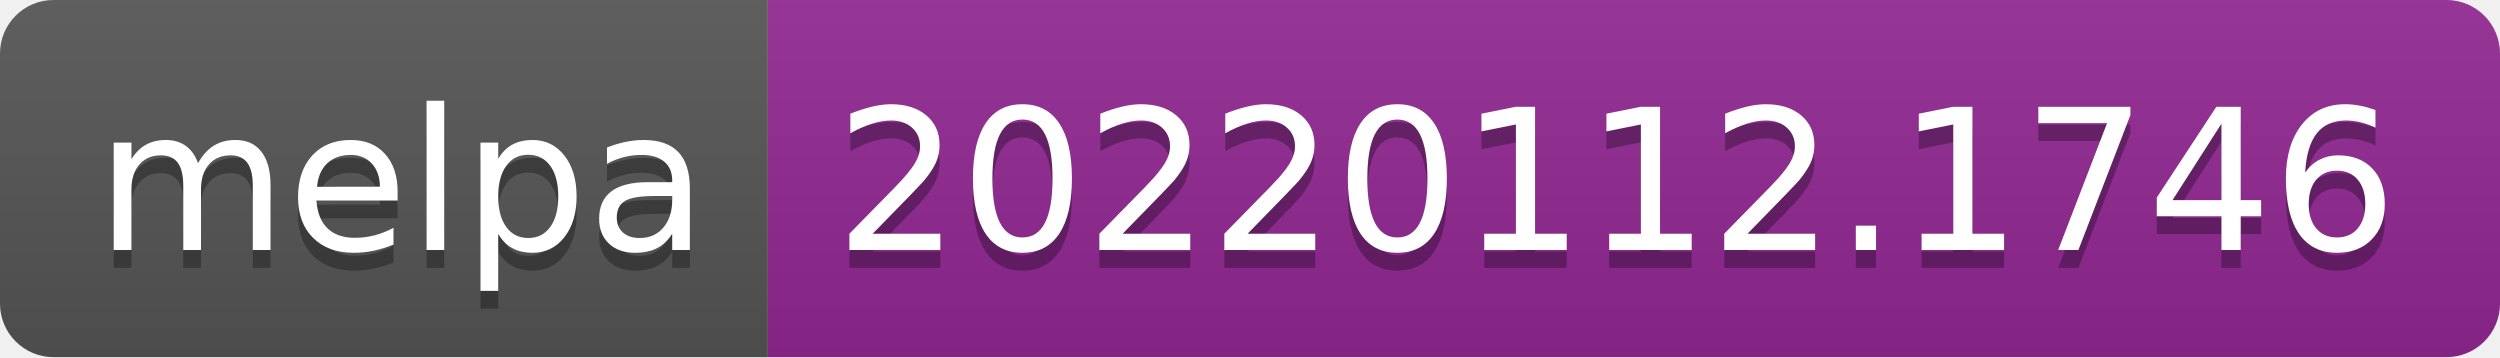
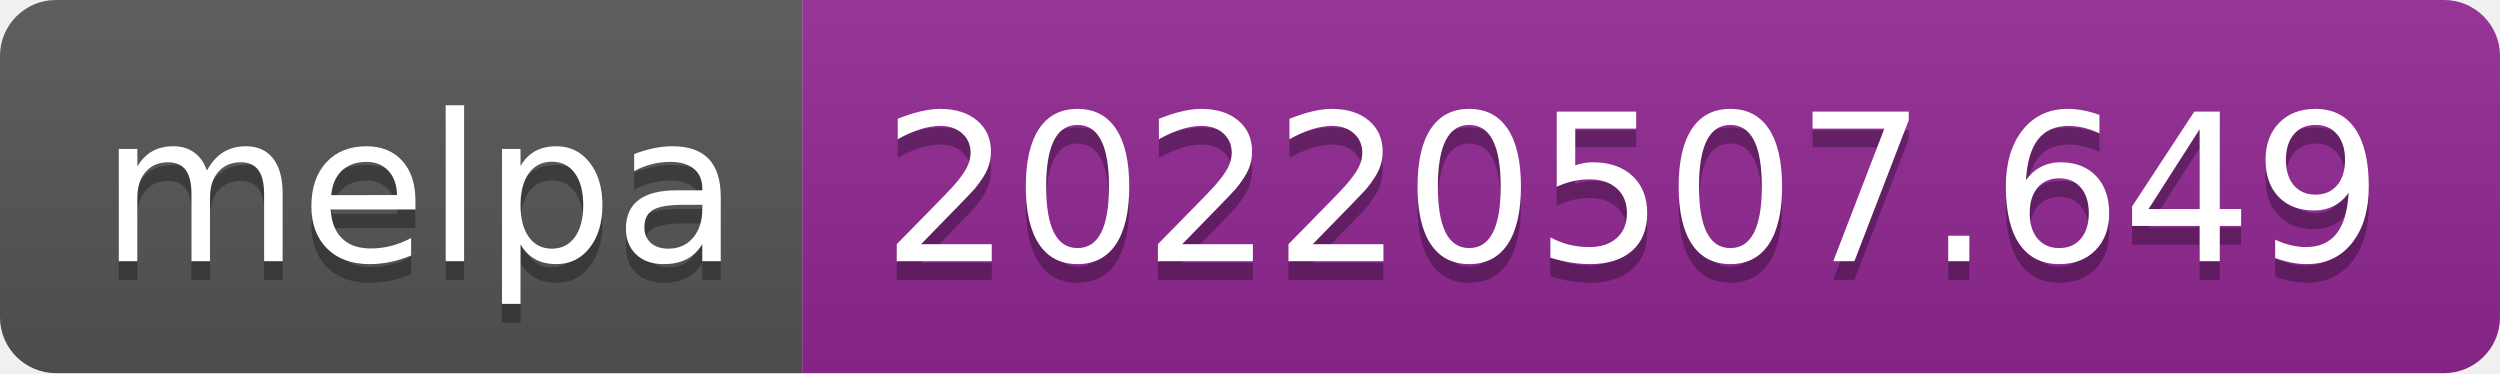
- <svg xmlns="http://www.w3.org/2000/svg" width="140" height="20" role="img" aria-label="melpa: 20220112.1746">
+ <svg xmlns="http://www.w3.org/2000/svg" width="134" height="20" role="img" aria-label="melpa: 20220507.649">
  <linearGradient id="s" x2="0" y2="100%">
    <stop offset="0" stop-color="#bbb" stop-opacity=".1" />
    <stop offset="1" stop-opacity=".1" />
  </linearGradient>
  <clipPath id="r">
-     <rect width="140" height="20" rx="3" fill="#fff" />
+     <rect width="134" height="20" rx="3" fill="#fff" />
  </clipPath>
  <g clip-path="url(#r)">
    <rect width="43" height="20" fill="#555" />
-     <rect x="43" width="97" height="20" fill="#922793" />
-     <rect width="140" height="20" fill="url(#s)" />
+     <rect x="43" width="91" height="20" fill="#922793" />
+     <rect width="134" height="20" fill="url(#s)" />
  </g>
  <g fill="#fff" text-anchor="middle" font-family="Verdana,Geneva,DejaVu Sans,sans-serif" text-rendering="geometricPrecision" font-size="110">
    <text aria-hidden="true" x="225" y="150" fill="#010101" fill-opacity=".3" transform="scale(.1)" textLength="330">melpa</text>
    <text x="225" y="140" transform="scale(.1)" fill="#fff" textLength="330">melpa</text>
-     <text aria-hidden="true" x="905" y="150" fill="#010101" fill-opacity=".3" transform="scale(.1)" textLength="870">20220112.1746</text>
-     <text x="905" y="140" transform="scale(.1)" fill="#fff" textLength="870">20220112.1746</text>
+     <text aria-hidden="true" x="875" y="150" fill="#010101" fill-opacity=".3" transform="scale(.1)" textLength="810">20220507.649</text>
+     <text x="875" y="140" transform="scale(.1)" fill="#fff" textLength="810">20220507.649</text>
  </g>
</svg>
